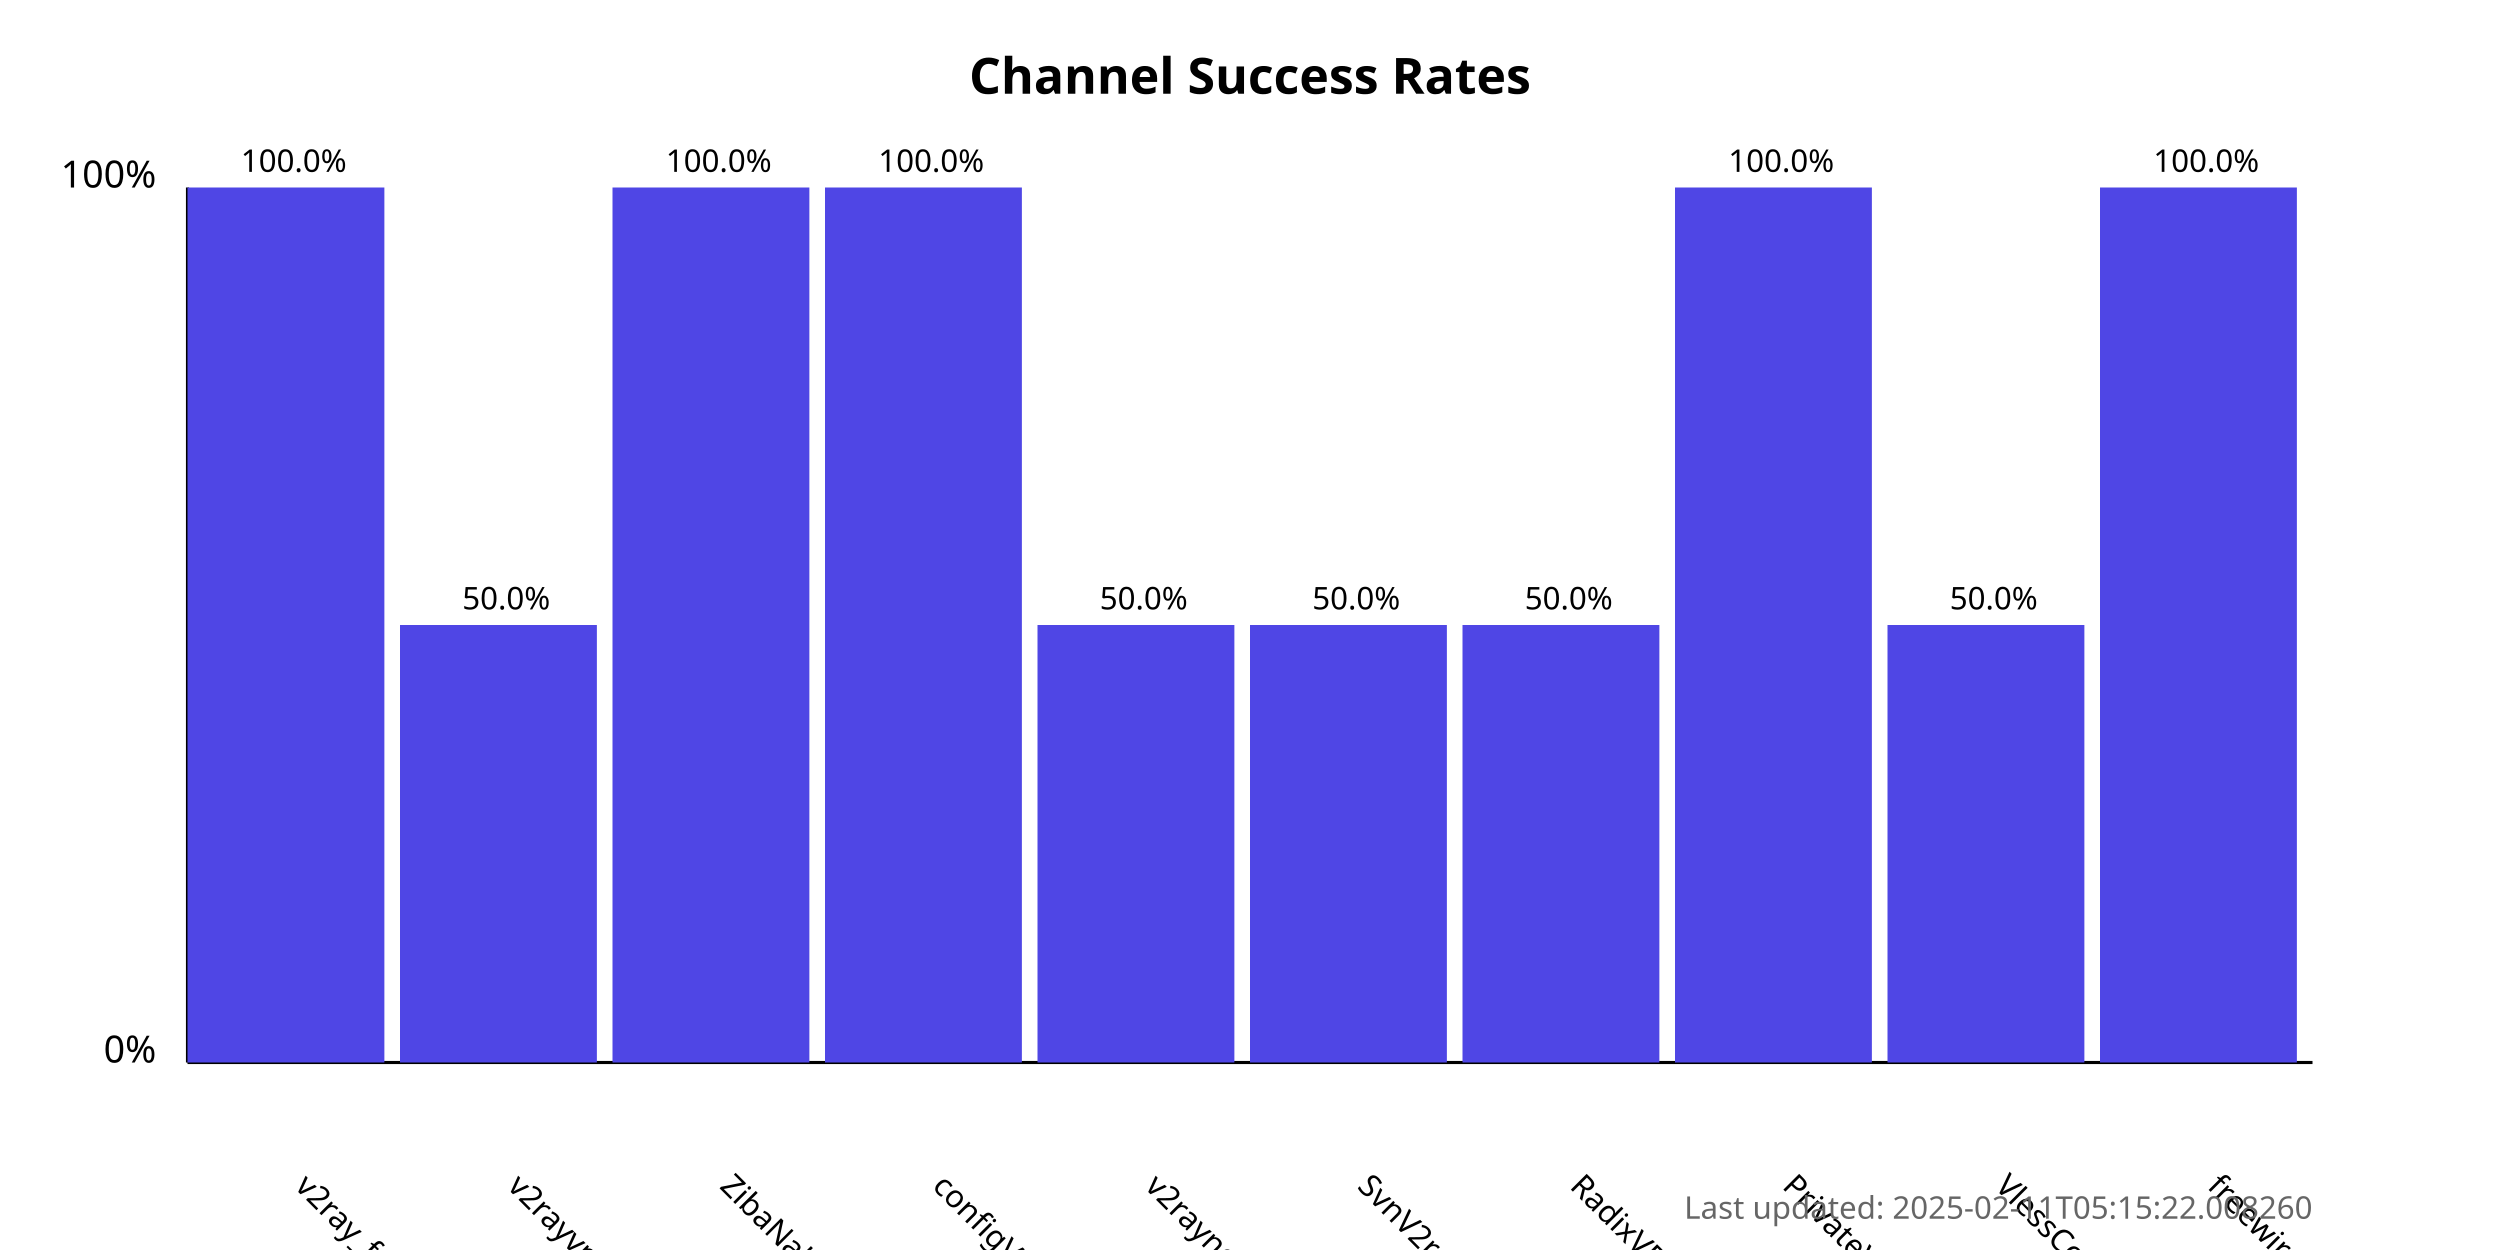
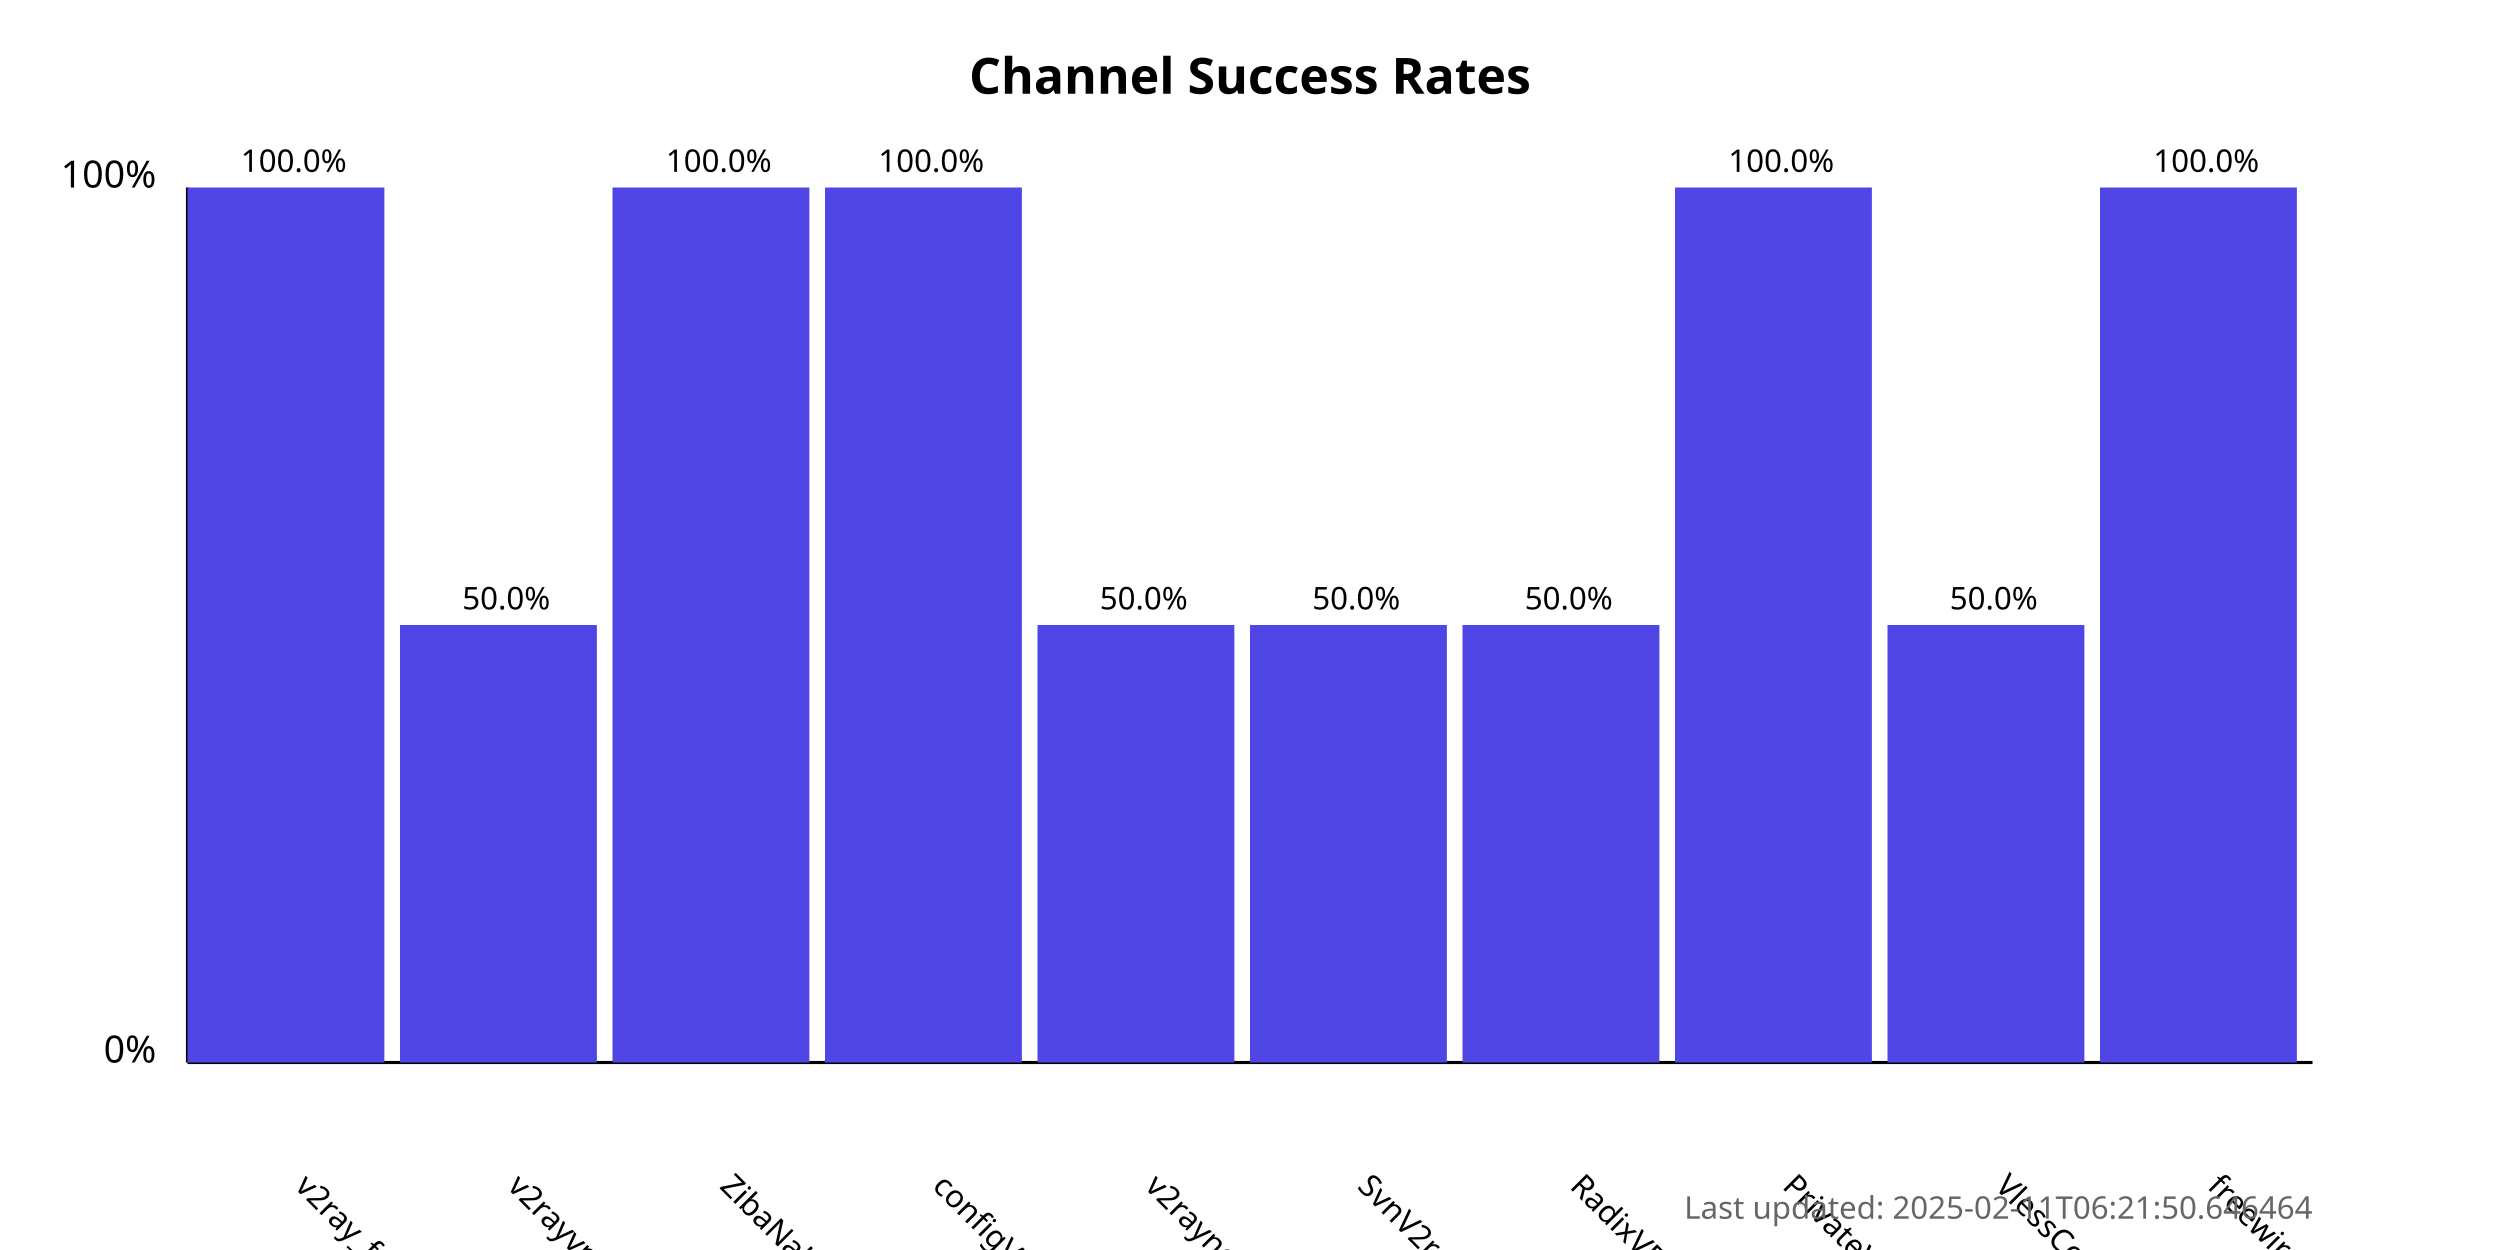
<svg xmlns="http://www.w3.org/2000/svg" width="800" height="400">
  <style>
            .chart-title { font: bold 16px sans-serif; }
            .axis-label { font: 12px sans-serif; }
            .tick-label { font: 10px sans-serif; }
            .bar { fill: #4f46e5; }
            .bar:hover { fill: #6366f1; }
            .timestamp { font: 10px sans-serif; fill: #666; }
        </style>
  <text x="400.0" y="30" text-anchor="middle" class="chart-title">
            Channel Success Rates
        </text>
  <line x1="60" y1="340" x2="60" y2="60" stroke="black" stroke-width="1" />
  <line x1="60" y1="340" x2="740" y2="340" stroke="black" stroke-width="1" />
  <text x="50" y="340" text-anchor="end" class="axis-label">0%</text>
  <text x="50" y="60" text-anchor="end" class="axis-label">100%</text>
  <g>
    <rect x="60" y="60.0" width="63.0" height="280.0" class="bar" />
    <text x="94.0" y="380" transform="rotate(45, 94.0, 380)" text-anchor="start" class="tick-label">
                v2ray_free_conf
            </text>
    <text x="94.0" y="55.0" text-anchor="middle" class="tick-label">
                100.0%
            </text>
  </g>
  <g>
    <rect x="128.0" y="200.0" width="63.0" height="140.0" class="bar" />
    <text x="162.0" y="380" transform="rotate(45, 162.0, 380)" text-anchor="start" class="tick-label">
                v2rayvpno
            </text>
    <text x="162.0" y="195.0" text-anchor="middle" class="tick-label">
                50.0%
            </text>
  </g>
  <g>
    <rect x="196.0" y="60.0" width="63.0" height="280.0" class="bar" />
    <text x="230.0" y="380" transform="rotate(45, 230.0, 380)" text-anchor="start" class="tick-label">
                ZibaNabz
            </text>
    <text x="230.0" y="55.0" text-anchor="middle" class="tick-label">
                100.0%
            </text>
  </g>
  <g>
    <rect x="264.0" y="60.0" width="63.0" height="280.0" class="bar" />
    <text x="298.0" y="380" transform="rotate(45, 298.0, 380)" text-anchor="start" class="tick-label">
                configV2rayForFree
            </text>
    <text x="298.0" y="55.0" text-anchor="middle" class="tick-label">
                100.0%
            </text>
  </g>
  <g>
    <rect x="332.0" y="200.0" width="63.0" height="140.0" class="bar" />
    <text x="366.0" y="380" transform="rotate(45, 366.0, 380)" text-anchor="start" class="tick-label">
                v2rayngvpn
            </text>
    <text x="366.0" y="195.0" text-anchor="middle" class="tick-label">
                50.0%
            </text>
  </g>
  <g>
    <rect x="400.0" y="200.0" width="63.0" height="140.0" class="bar" />
    <text x="434.0" y="380" transform="rotate(45, 434.0, 380)" text-anchor="start" class="tick-label">
                SvnV2ray
            </text>
    <text x="434.0" y="195.0" text-anchor="middle" class="tick-label">
                50.0%
            </text>
  </g>
  <g>
    <rect x="468.0" y="200.0" width="63.0" height="140.0" class="bar" />
    <text x="502.0" y="380" transform="rotate(45, 502.0, 380)" text-anchor="start" class="tick-label">
                RadixVPN
            </text>
    <text x="502.0" y="195.0" text-anchor="middle" class="tick-label">
                50.0%
            </text>
  </g>
  <g>
    <rect x="536.0" y="60.0" width="63.0" height="280.0" class="bar" />
    <text x="570.0" y="380" transform="rotate(45, 570.0, 380)" text-anchor="start" class="tick-label">
                PrivateVPNs
            </text>
    <text x="570.0" y="55.0" text-anchor="middle" class="tick-label">
                100.0%
            </text>
  </g>
  <g>
    <rect x="604.0" y="200.0" width="63.0" height="140.0" class="bar" />
    <text x="638.0" y="380" transform="rotate(45, 638.0, 380)" text-anchor="start" class="tick-label">
                VlessConfig
            </text>
    <text x="638.0" y="195.0" text-anchor="middle" class="tick-label">
                50.0%
            </text>
  </g>
  <g>
    <rect x="672.0" y="60.0" width="63.0" height="280.0" class="bar" />
    <text x="706.0" y="380" transform="rotate(45, 706.0, 380)" text-anchor="start" class="tick-label">
                freewireguard
            </text>
    <text x="706.0" y="55.0" text-anchor="middle" class="tick-label">
                100.0%
            </text>
  </g>
  <text x="740" y="390" text-anchor="end" class="timestamp">
-             Last updated: 2025-02-11T05:15:22.008260
+             Last updated: 2025-02-11T06:21:50.646464
        </text>
</svg>
